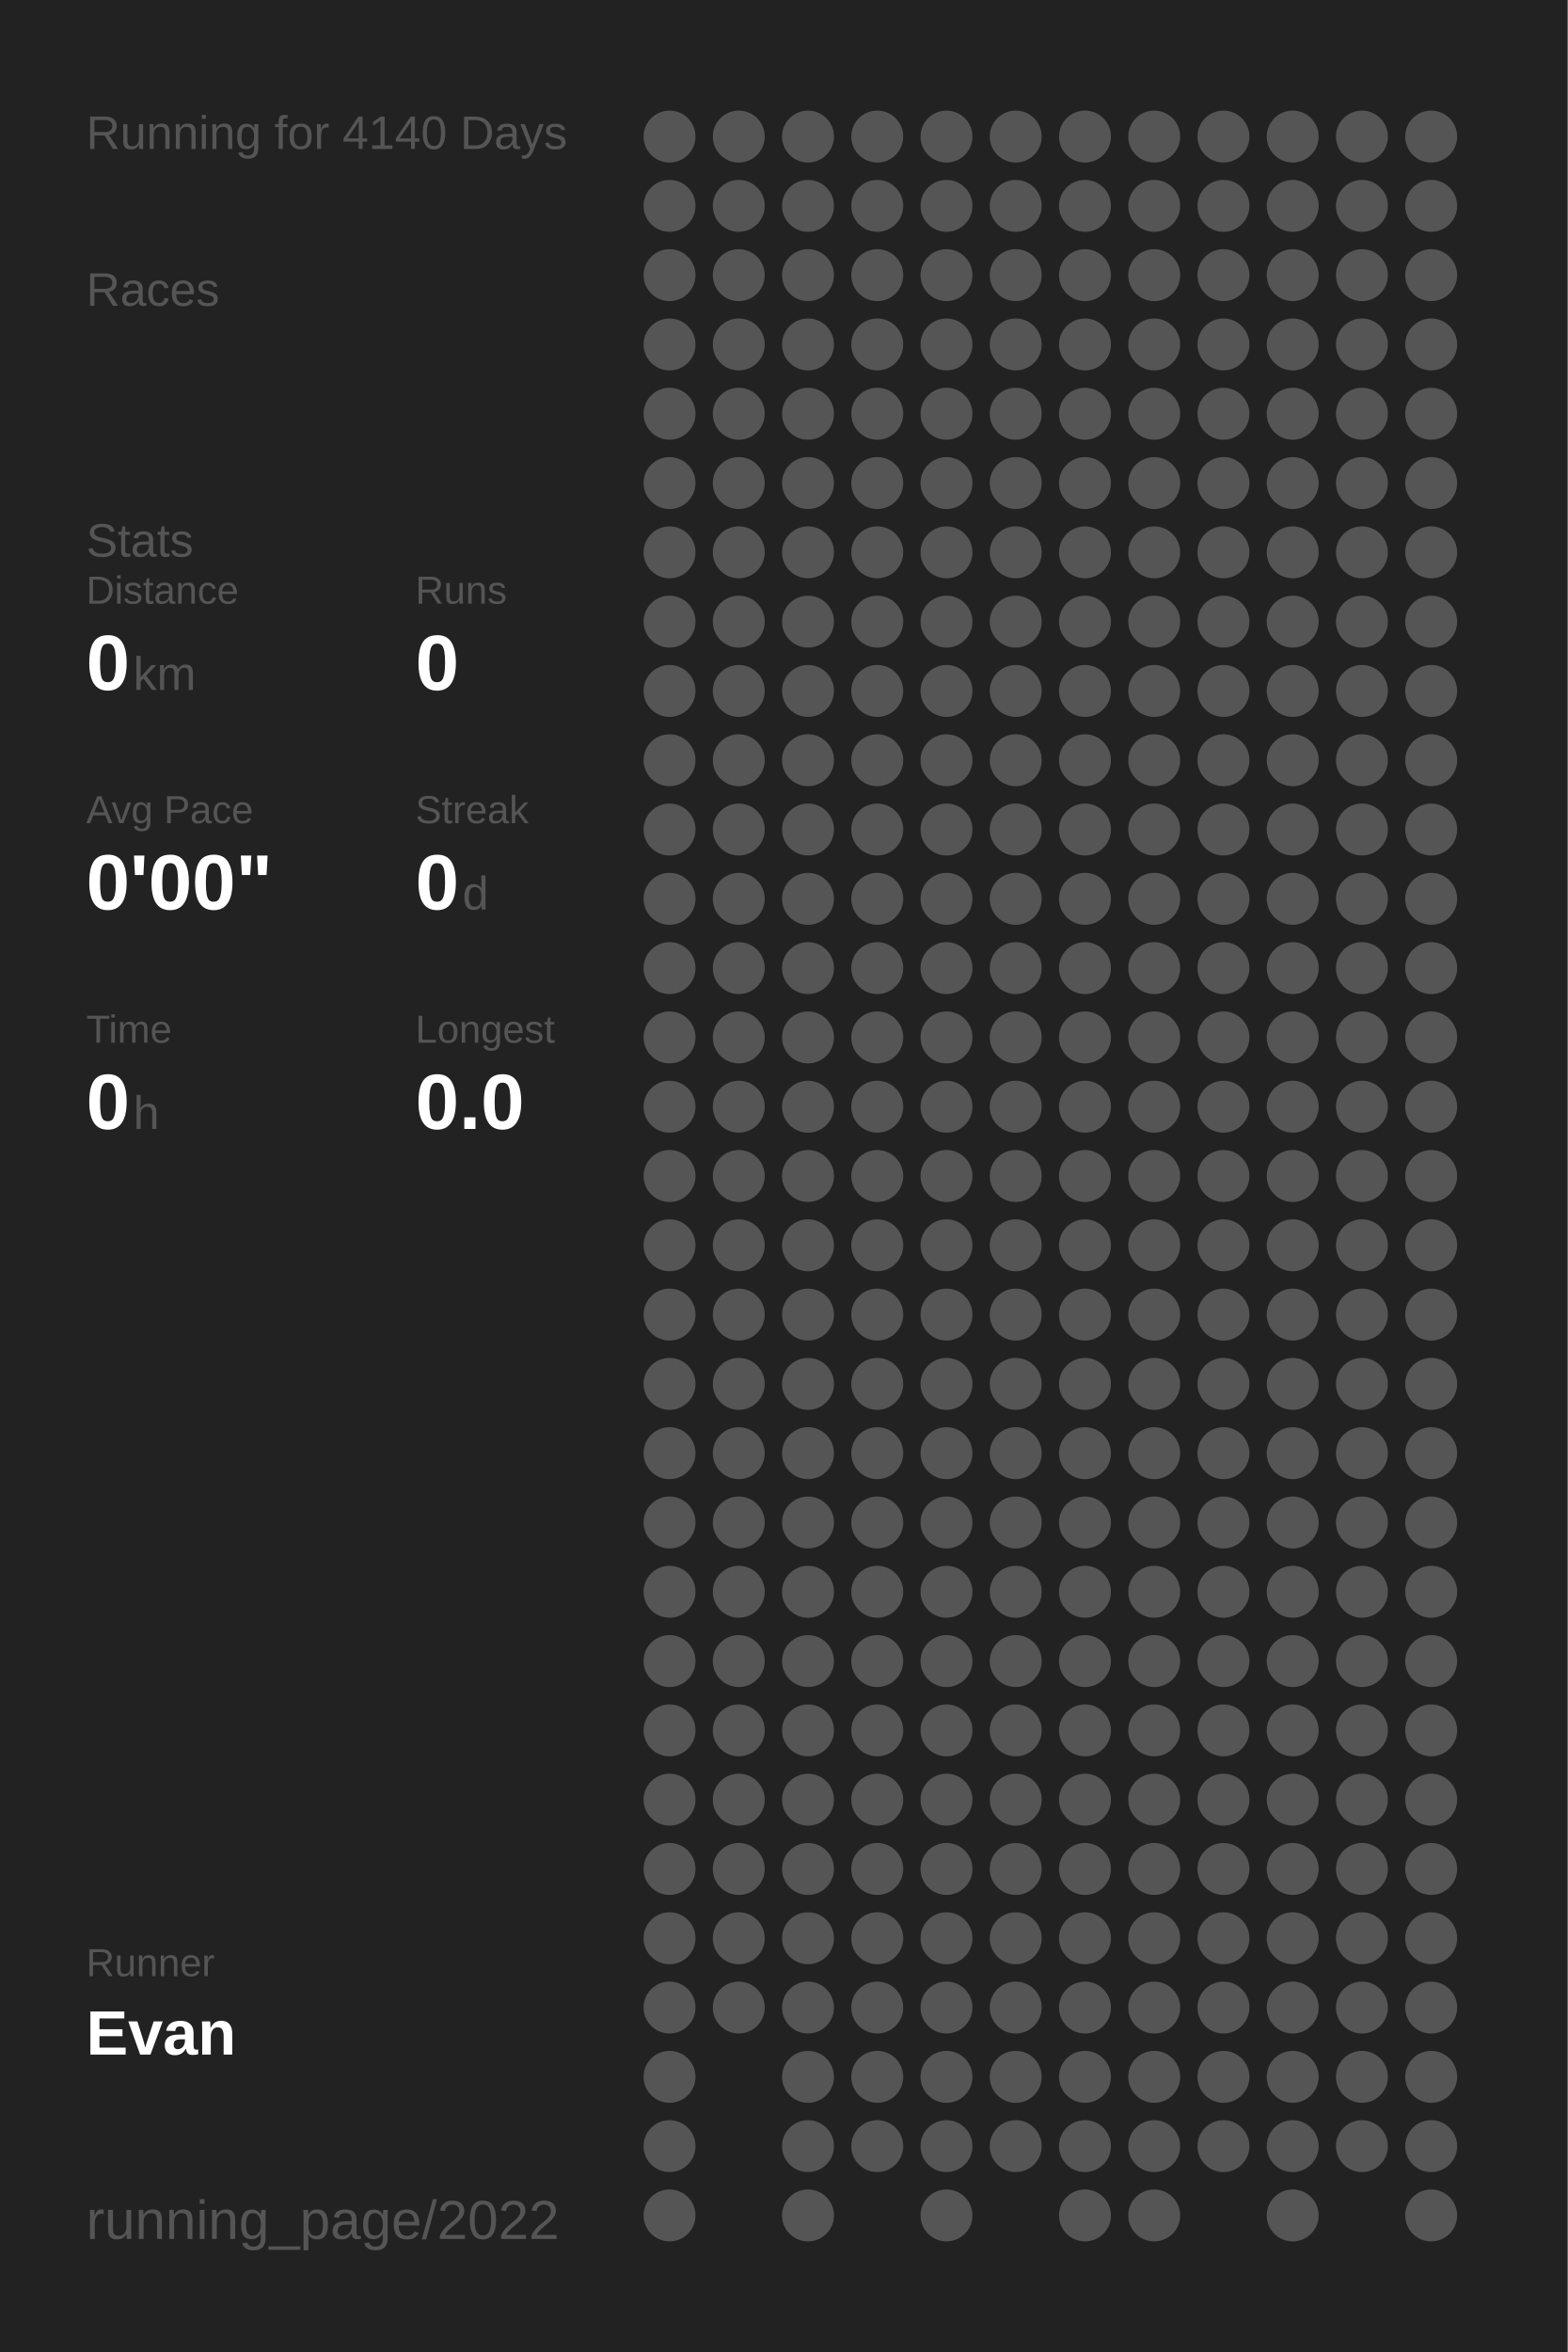
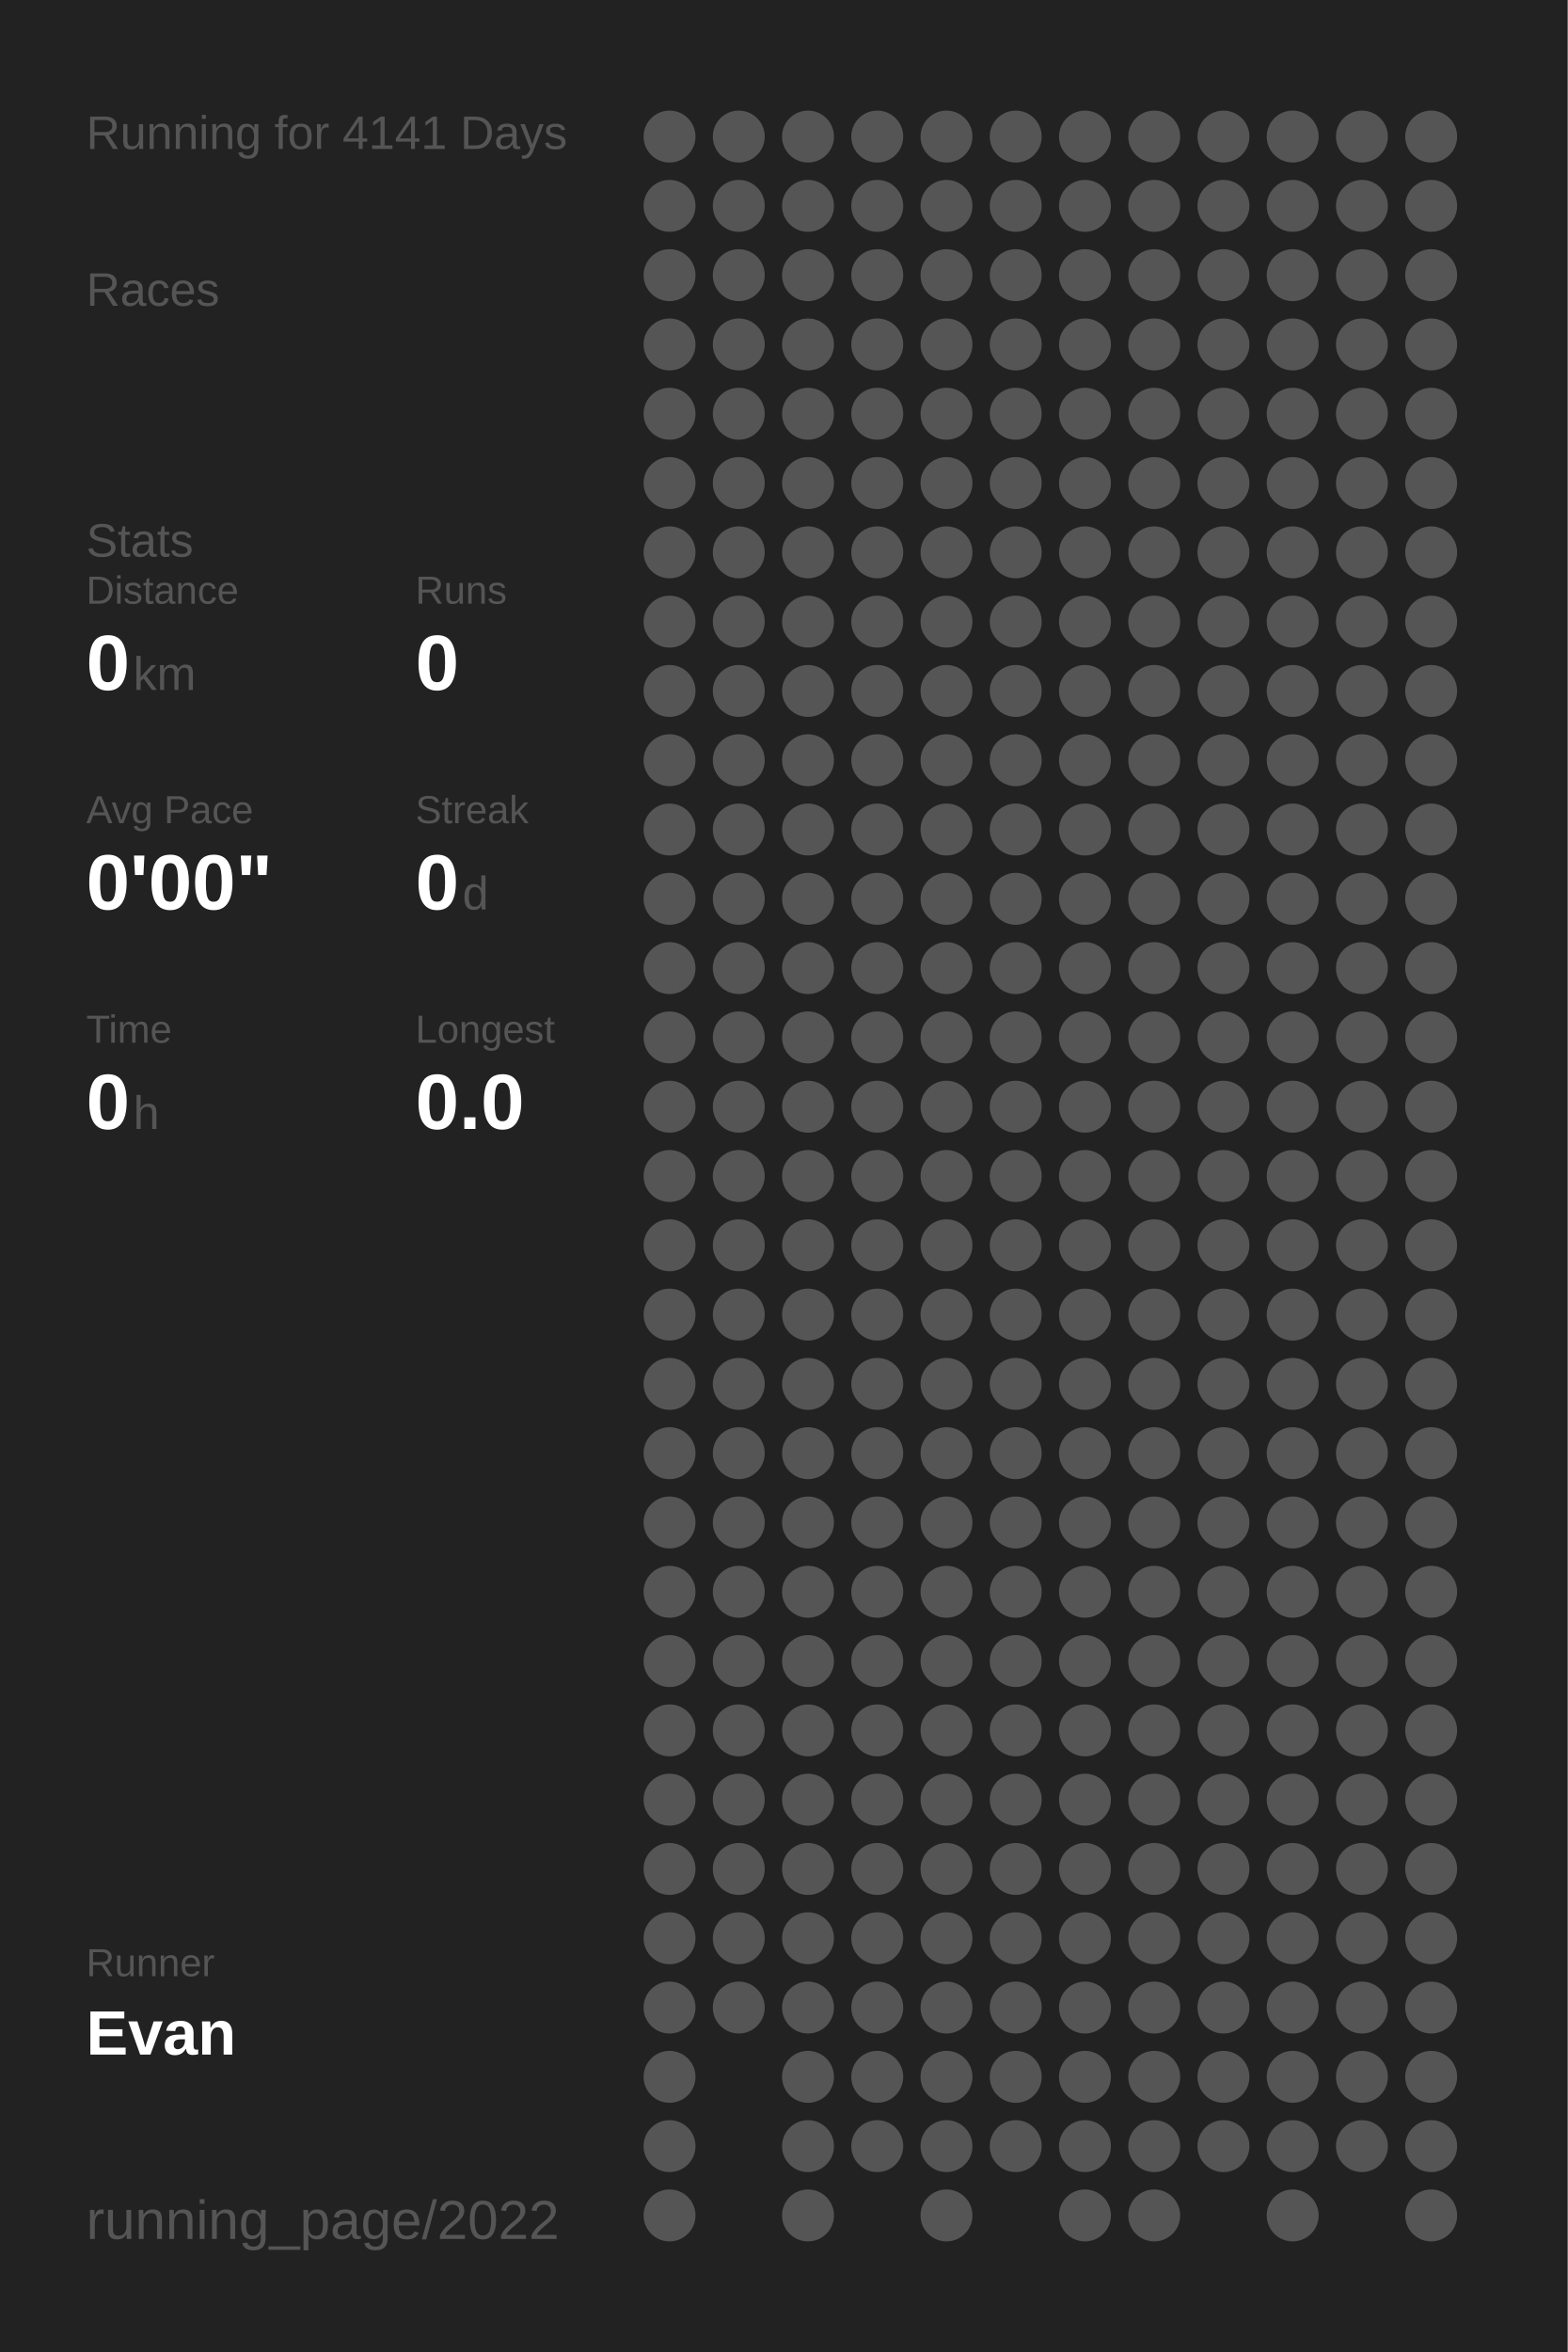
<svg xmlns="http://www.w3.org/2000/svg" baseProfile="full" height="300mm" version="1.1" viewBox="0,0,200,300" width="200mm">
  <defs />
  <rect fill="#222222" height="300" width="200" x="0" y="0" />
-   <text fill="#555555" style="font-size:6px; font-family:Arial;" x="11" y="19">Running for 4140 Days</text>
+   <text fill="#555555" style="font-size:6px; font-family:Arial;" x="11" y="19">Running for 4141 Days</text>
  <text fill="#555555" style="font-size:6px; font-family:Arial;" x="11" y="39">Races</text>
  <text fill="#555555" style="font-size:6px; font-family:Arial;" x="11" y="71">Stats</text>
  <text fill="#555555" style="font-size:5px; font-family:Arial;" x="11" y="77">Distance</text>
  <text fill="#FFFFFF" style="font-size:10px; font-family:Arial; font-weight:bold;" x="11" y="88">0</text>
  <text fill="#555555" style="font-size:6px; font-family:Arial;" x="17" y="88">km</text>
  <text fill="#555555" style="font-size:5px; font-family:Arial;" x="53" y="77">Runs</text>
  <text fill="#FFFFFF" style="font-size:10px; font-family:Arial; font-weight:bold;" x="53" y="88">0</text>
  <text fill="#555555" style="font-size:5px; font-family:Arial;" x="11" y="105">Avg Pace</text>
  <text fill="#FFFFFF" style="font-size:10px; font-family:Arial; font-weight:bold;" x="11" y="116">0'00"</text>
  <text fill="#555555" style="font-size:5px; font-family:Arial;" x="53" y="105">Streak</text>
  <text fill="#FFFFFF" style="font-size:10px; font-family:Arial; font-weight:bold;" x="53" y="116">0</text>
  <text fill="#555555" style="font-size:6px; font-family:Arial;" x="59" y="116">d</text>
  <text fill="#555555" style="font-size:5px; font-family:Arial;" x="11" y="133">Time</text>
  <text fill="#FFFFFF" style="font-size:10px; font-family:Arial; font-weight:bold;" x="11" y="144">0</text>
  <text fill="#555555" style="font-size:6px; font-family:Arial;" x="17" y="144">h</text>
  <text fill="#555555" style="font-size:5px; font-family:Arial;" x="53" y="133">Longest</text>
  <text fill="#FFFFFF" style="font-size:10px; font-family:Arial; font-weight:bold;" x="53" y="144">0.0</text>
  <text fill="#555555" style="font-size:5px; font-family:Arial;" x="11" y="252.065">Runner</text>
  <text fill="#FFFFFF" style="font-size:8px; font-family:Arial; font-weight:bold;" x="11" y="262.065">Evan</text>
  <text fill="#555555" style="font-size:7px; font-family:Arial;" x="11" y="285.581">running_page/2022</text>
  <circle cx="85.417" cy="17.419" fill="#555555" r="3.312" />
  <circle cx="85.417" cy="26.258" fill="#555555" r="3.312" />
  <circle cx="85.417" cy="35.097" fill="#555555" r="3.312" />
  <circle cx="85.417" cy="43.935" fill="#555555" r="3.312" />
  <circle cx="85.417" cy="52.774" fill="#555555" r="3.312" />
  <circle cx="85.417" cy="61.613" fill="#555555" r="3.312" />
  <circle cx="85.417" cy="70.452" fill="#555555" r="3.312" />
  <circle cx="85.417" cy="79.29" fill="#555555" r="3.312" />
  <circle cx="85.417" cy="88.129" fill="#555555" r="3.312" />
  <circle cx="85.417" cy="96.968" fill="#555555" r="3.312" />
  <circle cx="85.417" cy="105.806" fill="#555555" r="3.312" />
  <circle cx="85.417" cy="114.645" fill="#555555" r="3.312" />
  <circle cx="85.417" cy="123.484" fill="#555555" r="3.312" />
  <circle cx="85.417" cy="132.323" fill="#555555" r="3.312" />
  <circle cx="85.417" cy="141.161" fill="#555555" r="3.312" />
  <circle cx="85.417" cy="150" fill="#555555" r="3.312" />
  <circle cx="85.417" cy="158.839" fill="#555555" r="3.312" />
  <circle cx="85.417" cy="167.677" fill="#555555" r="3.312" />
  <circle cx="85.417" cy="176.516" fill="#555555" r="3.312" />
  <circle cx="85.417" cy="185.355" fill="#555555" r="3.312" />
  <circle cx="85.417" cy="194.194" fill="#555555" r="3.312" />
  <circle cx="85.417" cy="203.032" fill="#555555" r="3.312" />
  <circle cx="85.417" cy="211.871" fill="#555555" r="3.312" />
  <circle cx="85.417" cy="220.71" fill="#555555" r="3.312" />
  <circle cx="85.417" cy="229.548" fill="#555555" r="3.312" />
  <circle cx="85.417" cy="238.387" fill="#555555" r="3.312" />
  <circle cx="85.417" cy="247.226" fill="#555555" r="3.312" />
  <circle cx="85.417" cy="256.065" fill="#555555" r="3.312" />
  <circle cx="85.417" cy="264.903" fill="#555555" r="3.312" />
  <circle cx="85.417" cy="273.742" fill="#555555" r="3.312" />
  <circle cx="85.417" cy="282.581" fill="#555555" r="3.312" />
  <circle cx="94.25" cy="17.419" fill="#555555" r="3.312" />
  <circle cx="94.25" cy="26.258" fill="#555555" r="3.312" />
  <circle cx="94.25" cy="35.097" fill="#555555" r="3.312" />
  <circle cx="94.25" cy="43.935" fill="#555555" r="3.312" />
  <circle cx="94.25" cy="52.774" fill="#555555" r="3.312" />
  <circle cx="94.25" cy="61.613" fill="#555555" r="3.312" />
  <circle cx="94.25" cy="70.452" fill="#555555" r="3.312" />
  <circle cx="94.25" cy="79.29" fill="#555555" r="3.312" />
  <circle cx="94.25" cy="88.129" fill="#555555" r="3.312" />
  <circle cx="94.25" cy="96.968" fill="#555555" r="3.312" />
  <circle cx="94.25" cy="105.806" fill="#555555" r="3.312" />
  <circle cx="94.25" cy="114.645" fill="#555555" r="3.312" />
  <circle cx="94.25" cy="123.484" fill="#555555" r="3.312" />
  <circle cx="94.25" cy="132.323" fill="#555555" r="3.312" />
  <circle cx="94.25" cy="141.161" fill="#555555" r="3.312" />
  <circle cx="94.25" cy="150" fill="#555555" r="3.312" />
  <circle cx="94.25" cy="158.839" fill="#555555" r="3.312" />
  <circle cx="94.25" cy="167.677" fill="#555555" r="3.312" />
  <circle cx="94.25" cy="176.516" fill="#555555" r="3.312" />
  <circle cx="94.25" cy="185.355" fill="#555555" r="3.312" />
  <circle cx="94.25" cy="194.194" fill="#555555" r="3.312" />
  <circle cx="94.25" cy="203.032" fill="#555555" r="3.312" />
  <circle cx="94.25" cy="211.871" fill="#555555" r="3.312" />
  <circle cx="94.25" cy="220.71" fill="#555555" r="3.312" />
  <circle cx="94.25" cy="229.548" fill="#555555" r="3.312" />
  <circle cx="94.25" cy="238.387" fill="#555555" r="3.312" />
  <circle cx="94.25" cy="247.226" fill="#555555" r="3.312" />
  <circle cx="94.25" cy="256.065" fill="#555555" r="3.312" />
  <circle cx="103.083" cy="17.419" fill="#555555" r="3.312" />
  <circle cx="103.083" cy="26.258" fill="#555555" r="3.312" />
  <circle cx="103.083" cy="35.097" fill="#555555" r="3.312" />
  <circle cx="103.083" cy="43.935" fill="#555555" r="3.312" />
  <circle cx="103.083" cy="52.774" fill="#555555" r="3.312" />
  <circle cx="103.083" cy="61.613" fill="#555555" r="3.312" />
  <circle cx="103.083" cy="70.452" fill="#555555" r="3.312" />
  <circle cx="103.083" cy="79.29" fill="#555555" r="3.312" />
  <circle cx="103.083" cy="88.129" fill="#555555" r="3.312" />
  <circle cx="103.083" cy="96.968" fill="#555555" r="3.312" />
  <circle cx="103.083" cy="105.806" fill="#555555" r="3.312" />
  <circle cx="103.083" cy="114.645" fill="#555555" r="3.312" />
  <circle cx="103.083" cy="123.484" fill="#555555" r="3.312" />
  <circle cx="103.083" cy="132.323" fill="#555555" r="3.312" />
  <circle cx="103.083" cy="141.161" fill="#555555" r="3.312" />
  <circle cx="103.083" cy="150" fill="#555555" r="3.312" />
  <circle cx="103.083" cy="158.839" fill="#555555" r="3.312" />
  <circle cx="103.083" cy="167.677" fill="#555555" r="3.312" />
  <circle cx="103.083" cy="176.516" fill="#555555" r="3.312" />
  <circle cx="103.083" cy="185.355" fill="#555555" r="3.312" />
  <circle cx="103.083" cy="194.194" fill="#555555" r="3.312" />
  <circle cx="103.083" cy="203.032" fill="#555555" r="3.312" />
  <circle cx="103.083" cy="211.871" fill="#555555" r="3.312" />
  <circle cx="103.083" cy="220.71" fill="#555555" r="3.312" />
  <circle cx="103.083" cy="229.548" fill="#555555" r="3.312" />
  <circle cx="103.083" cy="238.387" fill="#555555" r="3.312" />
  <circle cx="103.083" cy="247.226" fill="#555555" r="3.312" />
  <circle cx="103.083" cy="256.065" fill="#555555" r="3.312" />
  <circle cx="103.083" cy="264.903" fill="#555555" r="3.312" />
  <circle cx="103.083" cy="273.742" fill="#555555" r="3.312" />
  <circle cx="103.083" cy="282.581" fill="#555555" r="3.312" />
  <circle cx="111.917" cy="17.419" fill="#555555" r="3.312" />
  <circle cx="111.917" cy="26.258" fill="#555555" r="3.312" />
  <circle cx="111.917" cy="35.097" fill="#555555" r="3.312" />
  <circle cx="111.917" cy="43.935" fill="#555555" r="3.312" />
  <circle cx="111.917" cy="52.774" fill="#555555" r="3.312" />
  <circle cx="111.917" cy="61.613" fill="#555555" r="3.312" />
  <circle cx="111.917" cy="70.452" fill="#555555" r="3.312" />
  <circle cx="111.917" cy="79.29" fill="#555555" r="3.312" />
  <circle cx="111.917" cy="88.129" fill="#555555" r="3.312" />
  <circle cx="111.917" cy="96.968" fill="#555555" r="3.312" />
  <circle cx="111.917" cy="105.806" fill="#555555" r="3.312" />
  <circle cx="111.917" cy="114.645" fill="#555555" r="3.312" />
  <circle cx="111.917" cy="123.484" fill="#555555" r="3.312" />
  <circle cx="111.917" cy="132.323" fill="#555555" r="3.312" />
  <circle cx="111.917" cy="141.161" fill="#555555" r="3.312" />
  <circle cx="111.917" cy="150" fill="#555555" r="3.312" />
  <circle cx="111.917" cy="158.839" fill="#555555" r="3.312" />
  <circle cx="111.917" cy="167.677" fill="#555555" r="3.312" />
  <circle cx="111.917" cy="176.516" fill="#555555" r="3.312" />
  <circle cx="111.917" cy="185.355" fill="#555555" r="3.312" />
  <circle cx="111.917" cy="194.194" fill="#555555" r="3.312" />
  <circle cx="111.917" cy="203.032" fill="#555555" r="3.312" />
  <circle cx="111.917" cy="211.871" fill="#555555" r="3.312" />
  <circle cx="111.917" cy="220.71" fill="#555555" r="3.312" />
  <circle cx="111.917" cy="229.548" fill="#555555" r="3.312" />
  <circle cx="111.917" cy="238.387" fill="#555555" r="3.312" />
  <circle cx="111.917" cy="247.226" fill="#555555" r="3.312" />
  <circle cx="111.917" cy="256.065" fill="#555555" r="3.312" />
  <circle cx="111.917" cy="264.903" fill="#555555" r="3.312" />
  <circle cx="111.917" cy="273.742" fill="#555555" r="3.312" />
  <circle cx="120.75" cy="17.419" fill="#555555" r="3.312" />
  <circle cx="120.75" cy="26.258" fill="#555555" r="3.312" />
  <circle cx="120.75" cy="35.097" fill="#555555" r="3.312" />
  <circle cx="120.75" cy="43.935" fill="#555555" r="3.312" />
  <circle cx="120.75" cy="52.774" fill="#555555" r="3.312" />
  <circle cx="120.75" cy="61.613" fill="#555555" r="3.312" />
  <circle cx="120.75" cy="70.452" fill="#555555" r="3.312" />
  <circle cx="120.75" cy="79.29" fill="#555555" r="3.312" />
  <circle cx="120.75" cy="88.129" fill="#555555" r="3.312" />
  <circle cx="120.75" cy="96.968" fill="#555555" r="3.312" />
  <circle cx="120.75" cy="105.806" fill="#555555" r="3.312" />
  <circle cx="120.75" cy="114.645" fill="#555555" r="3.312" />
  <circle cx="120.75" cy="123.484" fill="#555555" r="3.312" />
  <circle cx="120.75" cy="132.323" fill="#555555" r="3.312" />
  <circle cx="120.75" cy="141.161" fill="#555555" r="3.312" />
  <circle cx="120.75" cy="150" fill="#555555" r="3.312" />
  <circle cx="120.75" cy="158.839" fill="#555555" r="3.312" />
  <circle cx="120.75" cy="167.677" fill="#555555" r="3.312" />
  <circle cx="120.75" cy="176.516" fill="#555555" r="3.312" />
  <circle cx="120.75" cy="185.355" fill="#555555" r="3.312" />
  <circle cx="120.75" cy="194.194" fill="#555555" r="3.312" />
  <circle cx="120.75" cy="203.032" fill="#555555" r="3.312" />
  <circle cx="120.75" cy="211.871" fill="#555555" r="3.312" />
  <circle cx="120.75" cy="220.71" fill="#555555" r="3.312" />
  <circle cx="120.75" cy="229.548" fill="#555555" r="3.312" />
  <circle cx="120.75" cy="238.387" fill="#555555" r="3.312" />
  <circle cx="120.75" cy="247.226" fill="#555555" r="3.312" />
  <circle cx="120.75" cy="256.065" fill="#555555" r="3.312" />
  <circle cx="120.75" cy="264.903" fill="#555555" r="3.312" />
  <circle cx="120.75" cy="273.742" fill="#555555" r="3.312" />
  <circle cx="120.75" cy="282.581" fill="#555555" r="3.312" />
  <circle cx="129.583" cy="17.419" fill="#555555" r="3.312" />
  <circle cx="129.583" cy="26.258" fill="#555555" r="3.312" />
  <circle cx="129.583" cy="35.097" fill="#555555" r="3.312" />
  <circle cx="129.583" cy="43.935" fill="#555555" r="3.312" />
  <circle cx="129.583" cy="52.774" fill="#555555" r="3.312" />
  <circle cx="129.583" cy="61.613" fill="#555555" r="3.312" />
  <circle cx="129.583" cy="70.452" fill="#555555" r="3.312" />
  <circle cx="129.583" cy="79.29" fill="#555555" r="3.312" />
  <circle cx="129.583" cy="88.129" fill="#555555" r="3.312" />
  <circle cx="129.583" cy="96.968" fill="#555555" r="3.312" />
  <circle cx="129.583" cy="105.806" fill="#555555" r="3.312" />
  <circle cx="129.583" cy="114.645" fill="#555555" r="3.312" />
  <circle cx="129.583" cy="123.484" fill="#555555" r="3.312" />
  <circle cx="129.583" cy="132.323" fill="#555555" r="3.312" />
  <circle cx="129.583" cy="141.161" fill="#555555" r="3.312" />
  <circle cx="129.583" cy="150" fill="#555555" r="3.312" />
  <circle cx="129.583" cy="158.839" fill="#555555" r="3.312" />
  <circle cx="129.583" cy="167.677" fill="#555555" r="3.312" />
  <circle cx="129.583" cy="176.516" fill="#555555" r="3.312" />
  <circle cx="129.583" cy="185.355" fill="#555555" r="3.312" />
  <circle cx="129.583" cy="194.194" fill="#555555" r="3.312" />
  <circle cx="129.583" cy="203.032" fill="#555555" r="3.312" />
  <circle cx="129.583" cy="211.871" fill="#555555" r="3.312" />
  <circle cx="129.583" cy="220.71" fill="#555555" r="3.312" />
  <circle cx="129.583" cy="229.548" fill="#555555" r="3.312" />
  <circle cx="129.583" cy="238.387" fill="#555555" r="3.312" />
  <circle cx="129.583" cy="247.226" fill="#555555" r="3.312" />
  <circle cx="129.583" cy="256.065" fill="#555555" r="3.312" />
  <circle cx="129.583" cy="264.903" fill="#555555" r="3.312" />
  <circle cx="129.583" cy="273.742" fill="#555555" r="3.312" />
  <circle cx="138.417" cy="17.419" fill="#555555" r="3.312" />
  <circle cx="138.417" cy="26.258" fill="#555555" r="3.312" />
  <circle cx="138.417" cy="35.097" fill="#555555" r="3.312" />
  <circle cx="138.417" cy="43.935" fill="#555555" r="3.312" />
  <circle cx="138.417" cy="52.774" fill="#555555" r="3.312" />
  <circle cx="138.417" cy="61.613" fill="#555555" r="3.312" />
  <circle cx="138.417" cy="70.452" fill="#555555" r="3.312" />
  <circle cx="138.417" cy="79.29" fill="#555555" r="3.312" />
  <circle cx="138.417" cy="88.129" fill="#555555" r="3.312" />
  <circle cx="138.417" cy="96.968" fill="#555555" r="3.312" />
  <circle cx="138.417" cy="105.806" fill="#555555" r="3.312" />
  <circle cx="138.417" cy="114.645" fill="#555555" r="3.312" />
  <circle cx="138.417" cy="123.484" fill="#555555" r="3.312" />
  <circle cx="138.417" cy="132.323" fill="#555555" r="3.312" />
  <circle cx="138.417" cy="141.161" fill="#555555" r="3.312" />
  <circle cx="138.417" cy="150" fill="#555555" r="3.312" />
  <circle cx="138.417" cy="158.839" fill="#555555" r="3.312" />
  <circle cx="138.417" cy="167.677" fill="#555555" r="3.312" />
  <circle cx="138.417" cy="176.516" fill="#555555" r="3.312" />
  <circle cx="138.417" cy="185.355" fill="#555555" r="3.312" />
  <circle cx="138.417" cy="194.194" fill="#555555" r="3.312" />
  <circle cx="138.417" cy="203.032" fill="#555555" r="3.312" />
  <circle cx="138.417" cy="211.871" fill="#555555" r="3.312" />
  <circle cx="138.417" cy="220.71" fill="#555555" r="3.312" />
  <circle cx="138.417" cy="229.548" fill="#555555" r="3.312" />
  <circle cx="138.417" cy="238.387" fill="#555555" r="3.312" />
  <circle cx="138.417" cy="247.226" fill="#555555" r="3.312" />
  <circle cx="138.417" cy="256.065" fill="#555555" r="3.312" />
  <circle cx="138.417" cy="264.903" fill="#555555" r="3.312" />
  <circle cx="138.417" cy="273.742" fill="#555555" r="3.312" />
  <circle cx="138.417" cy="282.581" fill="#555555" r="3.312" />
  <circle cx="147.25" cy="17.419" fill="#555555" r="3.312" />
  <circle cx="147.25" cy="26.258" fill="#555555" r="3.312" />
  <circle cx="147.25" cy="35.097" fill="#555555" r="3.312" />
  <circle cx="147.25" cy="43.935" fill="#555555" r="3.312" />
  <circle cx="147.25" cy="52.774" fill="#555555" r="3.312" />
  <circle cx="147.25" cy="61.613" fill="#555555" r="3.312" />
  <circle cx="147.25" cy="70.452" fill="#555555" r="3.312" />
  <circle cx="147.25" cy="79.29" fill="#555555" r="3.312" />
  <circle cx="147.25" cy="88.129" fill="#555555" r="3.312" />
  <circle cx="147.25" cy="96.968" fill="#555555" r="3.312" />
  <circle cx="147.25" cy="105.806" fill="#555555" r="3.312" />
  <circle cx="147.25" cy="114.645" fill="#555555" r="3.312" />
  <circle cx="147.25" cy="123.484" fill="#555555" r="3.312" />
  <circle cx="147.25" cy="132.323" fill="#555555" r="3.312" />
  <circle cx="147.25" cy="141.161" fill="#555555" r="3.312" />
  <circle cx="147.25" cy="150" fill="#555555" r="3.312" />
  <circle cx="147.25" cy="158.839" fill="#555555" r="3.312" />
  <circle cx="147.25" cy="167.677" fill="#555555" r="3.312" />
  <circle cx="147.25" cy="176.516" fill="#555555" r="3.312" />
  <circle cx="147.25" cy="185.355" fill="#555555" r="3.312" />
  <circle cx="147.25" cy="194.194" fill="#555555" r="3.312" />
  <circle cx="147.25" cy="203.032" fill="#555555" r="3.312" />
  <circle cx="147.25" cy="211.871" fill="#555555" r="3.312" />
  <circle cx="147.25" cy="220.71" fill="#555555" r="3.312" />
  <circle cx="147.25" cy="229.548" fill="#555555" r="3.312" />
  <circle cx="147.25" cy="238.387" fill="#555555" r="3.312" />
  <circle cx="147.25" cy="247.226" fill="#555555" r="3.312" />
  <circle cx="147.25" cy="256.065" fill="#555555" r="3.312" />
  <circle cx="147.25" cy="264.903" fill="#555555" r="3.312" />
  <circle cx="147.25" cy="273.742" fill="#555555" r="3.312" />
  <circle cx="147.25" cy="282.581" fill="#555555" r="3.312" />
  <circle cx="156.083" cy="17.419" fill="#555555" r="3.312" />
  <circle cx="156.083" cy="26.258" fill="#555555" r="3.312" />
  <circle cx="156.083" cy="35.097" fill="#555555" r="3.312" />
  <circle cx="156.083" cy="43.935" fill="#555555" r="3.312" />
  <circle cx="156.083" cy="52.774" fill="#555555" r="3.312" />
  <circle cx="156.083" cy="61.613" fill="#555555" r="3.312" />
  <circle cx="156.083" cy="70.452" fill="#555555" r="3.312" />
  <circle cx="156.083" cy="79.29" fill="#555555" r="3.312" />
  <circle cx="156.083" cy="88.129" fill="#555555" r="3.312" />
  <circle cx="156.083" cy="96.968" fill="#555555" r="3.312" />
  <circle cx="156.083" cy="105.806" fill="#555555" r="3.312" />
  <circle cx="156.083" cy="114.645" fill="#555555" r="3.312" />
  <circle cx="156.083" cy="123.484" fill="#555555" r="3.312" />
  <circle cx="156.083" cy="132.323" fill="#555555" r="3.312" />
  <circle cx="156.083" cy="141.161" fill="#555555" r="3.312" />
  <circle cx="156.083" cy="150" fill="#555555" r="3.312" />
  <circle cx="156.083" cy="158.839" fill="#555555" r="3.312" />
  <circle cx="156.083" cy="167.677" fill="#555555" r="3.312" />
  <circle cx="156.083" cy="176.516" fill="#555555" r="3.312" />
  <circle cx="156.083" cy="185.355" fill="#555555" r="3.312" />
  <circle cx="156.083" cy="194.194" fill="#555555" r="3.312" />
  <circle cx="156.083" cy="203.032" fill="#555555" r="3.312" />
  <circle cx="156.083" cy="211.871" fill="#555555" r="3.312" />
  <circle cx="156.083" cy="220.71" fill="#555555" r="3.312" />
  <circle cx="156.083" cy="229.548" fill="#555555" r="3.312" />
  <circle cx="156.083" cy="238.387" fill="#555555" r="3.312" />
  <circle cx="156.083" cy="247.226" fill="#555555" r="3.312" />
  <circle cx="156.083" cy="256.065" fill="#555555" r="3.312" />
  <circle cx="156.083" cy="264.903" fill="#555555" r="3.312" />
  <circle cx="156.083" cy="273.742" fill="#555555" r="3.312" />
  <circle cx="164.917" cy="17.419" fill="#555555" r="3.312" />
  <circle cx="164.917" cy="26.258" fill="#555555" r="3.312" />
  <circle cx="164.917" cy="35.097" fill="#555555" r="3.312" />
  <circle cx="164.917" cy="43.935" fill="#555555" r="3.312" />
  <circle cx="164.917" cy="52.774" fill="#555555" r="3.312" />
  <circle cx="164.917" cy="61.613" fill="#555555" r="3.312" />
  <circle cx="164.917" cy="70.452" fill="#555555" r="3.312" />
  <circle cx="164.917" cy="79.29" fill="#555555" r="3.312" />
  <circle cx="164.917" cy="88.129" fill="#555555" r="3.312" />
  <circle cx="164.917" cy="96.968" fill="#555555" r="3.312" />
  <circle cx="164.917" cy="105.806" fill="#555555" r="3.312" />
  <circle cx="164.917" cy="114.645" fill="#555555" r="3.312" />
  <circle cx="164.917" cy="123.484" fill="#555555" r="3.312" />
  <circle cx="164.917" cy="132.323" fill="#555555" r="3.312" />
  <circle cx="164.917" cy="141.161" fill="#555555" r="3.312" />
  <circle cx="164.917" cy="150" fill="#555555" r="3.312" />
  <circle cx="164.917" cy="158.839" fill="#555555" r="3.312" />
  <circle cx="164.917" cy="167.677" fill="#555555" r="3.312" />
  <circle cx="164.917" cy="176.516" fill="#555555" r="3.312" />
  <circle cx="164.917" cy="185.355" fill="#555555" r="3.312" />
  <circle cx="164.917" cy="194.194" fill="#555555" r="3.312" />
  <circle cx="164.917" cy="203.032" fill="#555555" r="3.312" />
  <circle cx="164.917" cy="211.871" fill="#555555" r="3.312" />
  <circle cx="164.917" cy="220.71" fill="#555555" r="3.312" />
  <circle cx="164.917" cy="229.548" fill="#555555" r="3.312" />
  <circle cx="164.917" cy="238.387" fill="#555555" r="3.312" />
  <circle cx="164.917" cy="247.226" fill="#555555" r="3.312" />
  <circle cx="164.917" cy="256.065" fill="#555555" r="3.312" />
  <circle cx="164.917" cy="264.903" fill="#555555" r="3.312" />
  <circle cx="164.917" cy="273.742" fill="#555555" r="3.312" />
  <circle cx="164.917" cy="282.581" fill="#555555" r="3.312" />
  <circle cx="173.75" cy="17.419" fill="#555555" r="3.312" />
  <circle cx="173.75" cy="26.258" fill="#555555" r="3.312" />
  <circle cx="173.75" cy="35.097" fill="#555555" r="3.312" />
  <circle cx="173.75" cy="43.935" fill="#555555" r="3.312" />
  <circle cx="173.75" cy="52.774" fill="#555555" r="3.312" />
  <circle cx="173.75" cy="61.613" fill="#555555" r="3.312" />
  <circle cx="173.75" cy="70.452" fill="#555555" r="3.312" />
  <circle cx="173.75" cy="79.29" fill="#555555" r="3.312" />
  <circle cx="173.75" cy="88.129" fill="#555555" r="3.312" />
  <circle cx="173.75" cy="96.968" fill="#555555" r="3.312" />
  <circle cx="173.75" cy="105.806" fill="#555555" r="3.312" />
  <circle cx="173.75" cy="114.645" fill="#555555" r="3.312" />
  <circle cx="173.75" cy="123.484" fill="#555555" r="3.312" />
  <circle cx="173.75" cy="132.323" fill="#555555" r="3.312" />
  <circle cx="173.75" cy="141.161" fill="#555555" r="3.312" />
  <circle cx="173.75" cy="150" fill="#555555" r="3.312" />
  <circle cx="173.75" cy="158.839" fill="#555555" r="3.312" />
  <circle cx="173.75" cy="167.677" fill="#555555" r="3.312" />
  <circle cx="173.75" cy="176.516" fill="#555555" r="3.312" />
  <circle cx="173.75" cy="185.355" fill="#555555" r="3.312" />
  <circle cx="173.75" cy="194.194" fill="#555555" r="3.312" />
  <circle cx="173.75" cy="203.032" fill="#555555" r="3.312" />
  <circle cx="173.75" cy="211.871" fill="#555555" r="3.312" />
  <circle cx="173.75" cy="220.71" fill="#555555" r="3.312" />
  <circle cx="173.75" cy="229.548" fill="#555555" r="3.312" />
  <circle cx="173.75" cy="238.387" fill="#555555" r="3.312" />
  <circle cx="173.75" cy="247.226" fill="#555555" r="3.312" />
  <circle cx="173.75" cy="256.065" fill="#555555" r="3.312" />
  <circle cx="173.75" cy="264.903" fill="#555555" r="3.312" />
  <circle cx="173.75" cy="273.742" fill="#555555" r="3.312" />
  <circle cx="182.583" cy="17.419" fill="#555555" r="3.312" />
  <circle cx="182.583" cy="26.258" fill="#555555" r="3.312" />
  <circle cx="182.583" cy="35.097" fill="#555555" r="3.312" />
  <circle cx="182.583" cy="43.935" fill="#555555" r="3.312" />
  <circle cx="182.583" cy="52.774" fill="#555555" r="3.312" />
  <circle cx="182.583" cy="61.613" fill="#555555" r="3.312" />
  <circle cx="182.583" cy="70.452" fill="#555555" r="3.312" />
  <circle cx="182.583" cy="79.29" fill="#555555" r="3.312" />
  <circle cx="182.583" cy="88.129" fill="#555555" r="3.312" />
  <circle cx="182.583" cy="96.968" fill="#555555" r="3.312" />
  <circle cx="182.583" cy="105.806" fill="#555555" r="3.312" />
  <circle cx="182.583" cy="114.645" fill="#555555" r="3.312" />
  <circle cx="182.583" cy="123.484" fill="#555555" r="3.312" />
  <circle cx="182.583" cy="132.323" fill="#555555" r="3.312" />
  <circle cx="182.583" cy="141.161" fill="#555555" r="3.312" />
  <circle cx="182.583" cy="150" fill="#555555" r="3.312" />
  <circle cx="182.583" cy="158.839" fill="#555555" r="3.312" />
  <circle cx="182.583" cy="167.677" fill="#555555" r="3.312" />
  <circle cx="182.583" cy="176.516" fill="#555555" r="3.312" />
  <circle cx="182.583" cy="185.355" fill="#555555" r="3.312" />
  <circle cx="182.583" cy="194.194" fill="#555555" r="3.312" />
  <circle cx="182.583" cy="203.032" fill="#555555" r="3.312" />
  <circle cx="182.583" cy="211.871" fill="#555555" r="3.312" />
  <circle cx="182.583" cy="220.71" fill="#555555" r="3.312" />
  <circle cx="182.583" cy="229.548" fill="#555555" r="3.312" />
  <circle cx="182.583" cy="238.387" fill="#555555" r="3.312" />
  <circle cx="182.583" cy="247.226" fill="#555555" r="3.312" />
  <circle cx="182.583" cy="256.065" fill="#555555" r="3.312" />
  <circle cx="182.583" cy="264.903" fill="#555555" r="3.312" />
  <circle cx="182.583" cy="273.742" fill="#555555" r="3.312" />
  <circle cx="182.583" cy="282.581" fill="#555555" r="3.312" />
</svg>
